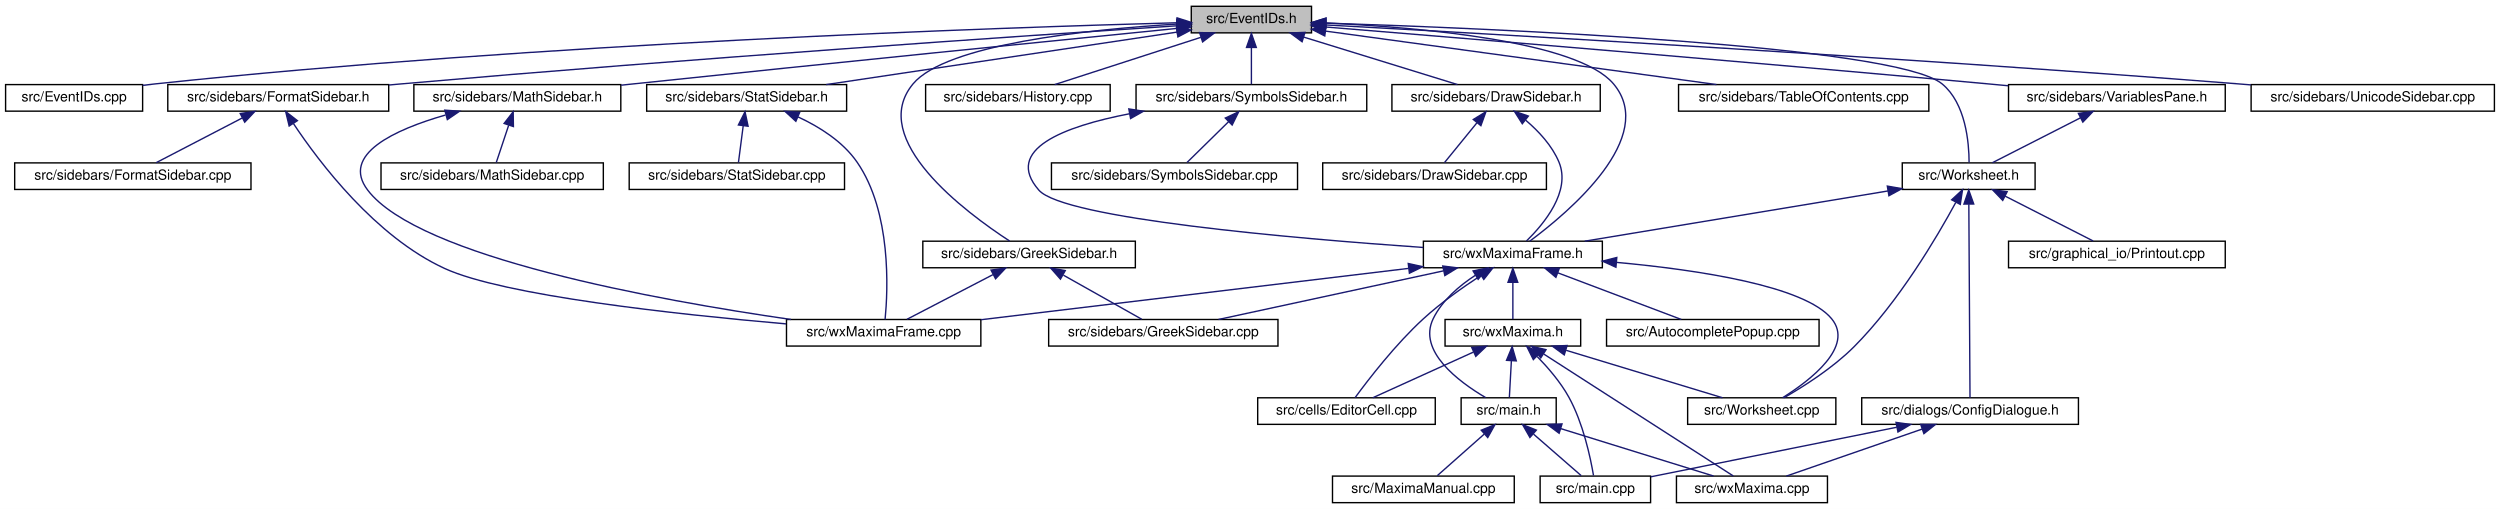
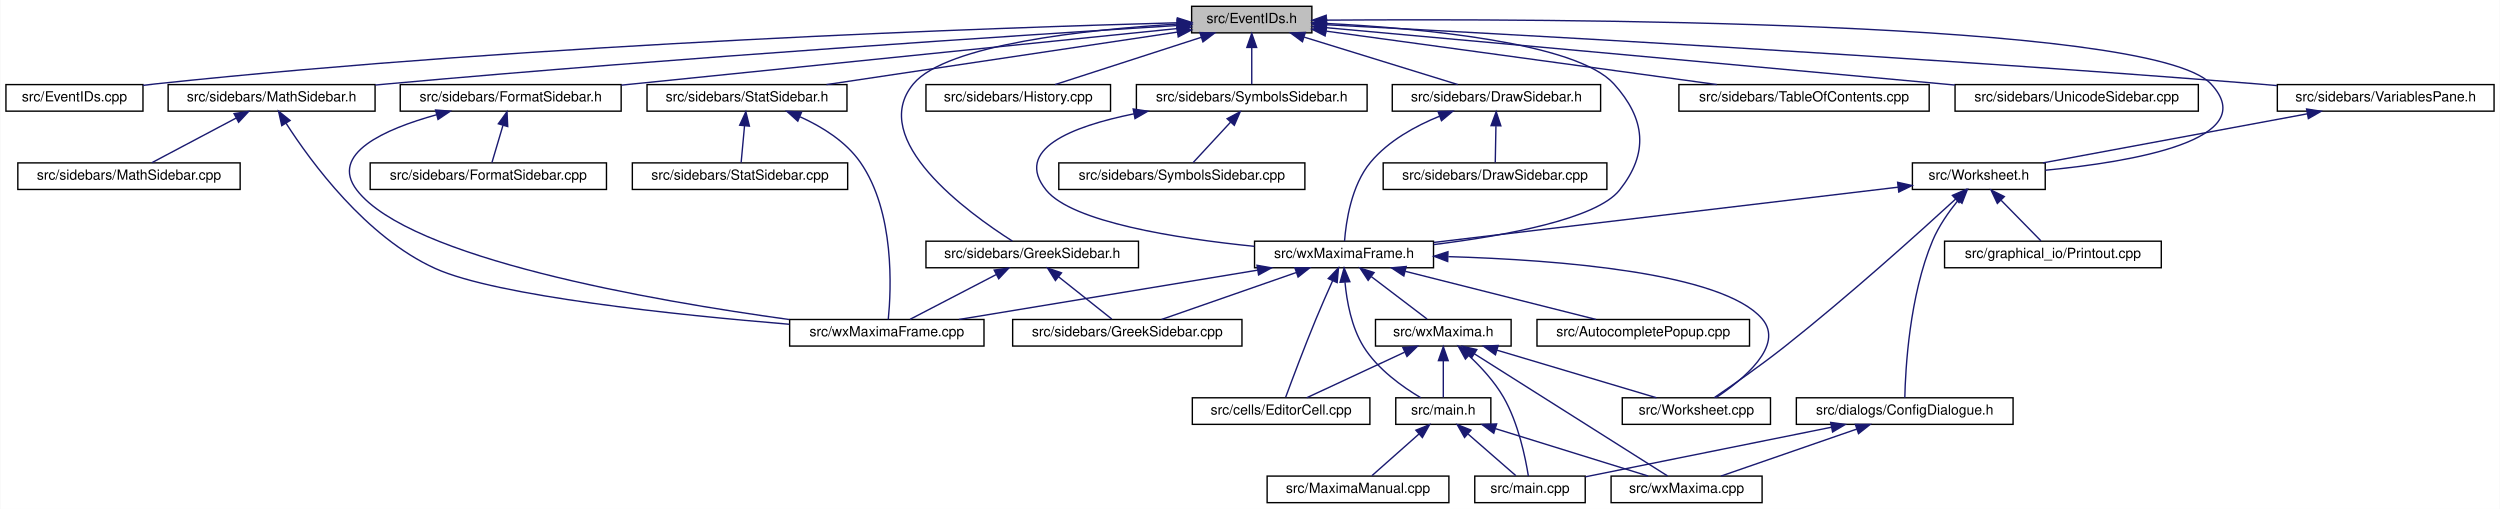
- <svg xmlns="http://www.w3.org/2000/svg" xmlns:xlink="http://www.w3.org/1999/xlink" width="1788pt" height="364pt" viewBox="0.00 0.00 1788.00 364.00">
+ <svg xmlns="http://www.w3.org/2000/svg" xmlns:xlink="http://www.w3.org/1999/xlink" width="1788pt" height="364pt" viewBox="0.00 0.00 1787.50 364.00">
  <g id="graph0" class="graph" transform="scale(1 1) rotate(0) translate(4 360)">
-     <polygon fill="white" stroke="transparent" points="-4,4 -4,-360 1784,-360 1784,4 -4,4" />
+     <polygon fill="white" stroke="transparent" points="-4,4 -4,-360 1783.5,-360 1783.5,4 -4,4" />
    <g id="node1" class="node">
      <g id="a_node1">
        <a xlink:title="This file declares the class EventIDs that contains unique IDs for many events wxMaxima needs.">
          <polygon fill="#bfbfbf" stroke="black" points="848,-336.5 848,-355.5 934,-355.5 934,-336.5 848,-336.5" />
          <text text-anchor="middle" x="891" y="-343.5" font-family="Helvetica,sans-Serif" font-size="10.00">src/EventIDs.h</text>
        </a>
      </g>
    </g>
    <g id="node2" class="node">
      <g id="a_node2">
        <a xlink:href="EventIDs_8cpp.html" target="_top" xlink:title="This file defines the class EventIDs that contains unique IDs for many events wxMaxima needs.">
          <polygon fill="white" stroke="black" points="0,-280.5 0,-299.5 98,-299.5 98,-280.5 0,-280.5" />
          <text text-anchor="middle" x="49" y="-287.5" font-family="Helvetica,sans-Serif" font-size="10.00">src/EventIDs.cpp</text>
        </a>
      </g>
    </g>
    <g id="edge1" class="edge">
      <path fill="none" stroke="midnightblue" d="M837.75,-343.72C710.9,-340.28 380.96,-329.05 107,-300 104.06,-299.69 101.04,-299.33 98,-298.94" />
      <polygon fill="midnightblue" stroke="midnightblue" points="837.87,-347.22 847.96,-343.99 838.06,-340.22 837.87,-347.22" />
    </g>
    <g id="node3" class="node">
      <g id="a_node3">
-         <a xlink:href="FormatSidebar_8h.html" target="_top" xlink:title="This file declares the class StatSidebar, that provides some statistics buttons.">
-           <polygon fill="white" stroke="black" points="116,-280.5 116,-299.5 274,-299.5 274,-280.5 116,-280.5" />
-           <text text-anchor="middle" x="195" y="-287.5" font-family="Helvetica,sans-Serif" font-size="10.00">src/sidebars/FormatSidebar.h</text>
-         </a>
-       </g>
-     </g>
-     <g id="edge2" class="edge">
-       <path fill="none" stroke="midnightblue" d="M837.74,-341.56C731.94,-334.62 487.84,-318.05 283,-300 280.09,-299.74 277.13,-299.48 274.14,-299.2" />
-       <polygon fill="midnightblue" stroke="midnightblue" points="837.63,-345.06 847.84,-342.22 838.09,-338.08 837.63,-345.06" />
-     </g>
-     <g id="node6" class="node">
-       <g id="a_node6">
        <a xlink:href="DrawSidebar_8h.html" target="_top" xlink:title="This file declares the class StatSidebar, that provides some statistics buttons.">
          <polygon fill="white" stroke="black" points="991.5,-280.5 991.5,-299.5 1140.5,-299.5 1140.5,-280.5 991.5,-280.5" />
          <text text-anchor="middle" x="1066" y="-287.5" font-family="Helvetica,sans-Serif" font-size="10.00">src/sidebars/DrawSidebar.h</text>
        </a>
      </g>
    </g>
-     <g id="edge5" class="edge">
+     <g id="edge2" class="edge">
      <path fill="none" stroke="midnightblue" d="M928.47,-333.44C961.47,-323.26 1008.76,-308.66 1038.4,-299.52" />
      <polygon fill="midnightblue" stroke="midnightblue" points="927.25,-330.15 918.73,-336.44 929.32,-336.84 927.25,-330.15" />
    </g>
-     <g id="node8" class="node">
-       <g id="a_node8">
+     <g id="node5" class="node">
+       <g id="a_node5">
        <a xlink:href="wxMaximaFrame_8h.html" target="_top" xlink:title="This file declares the class wxMaximaFrame.">
-           <polygon fill="white" stroke="black" points="1014,-168.5 1014,-187.5 1142,-187.5 1142,-168.5 1014,-168.5" />
-           <text text-anchor="middle" x="1078" y="-175.5" font-family="Helvetica,sans-Serif" font-size="10.00">src/wxMaximaFrame.h</text>
+           <polygon fill="white" stroke="black" points="893,-168.5 893,-187.5 1021,-187.5 1021,-168.5 893,-168.5" />
+           <text text-anchor="middle" x="957" y="-175.5" font-family="Helvetica,sans-Serif" font-size="10.00">src/wxMaximaFrame.h</text>
        </a>
      </g>
    </g>
    <g id="edge47" class="edge">
-       <path fill="none" stroke="midnightblue" d="M944.36,-343.53C1012.38,-340.4 1124.26,-330.6 1150,-300 1181.94,-262.03 1117.95,-208.19 1090.09,-187.53" />
-       <polygon fill="midnightblue" stroke="midnightblue" points="944.09,-340.04 934.25,-343.96 944.39,-347.03 944.09,-340.04" />
+       <path fill="none" stroke="midnightblue" d="M944.32,-343.23C1012,-339.78 1123.22,-329.63 1150,-300 1172.68,-274.91 1175.09,-250.45 1154,-224 1137.51,-203.32 1072.13,-191.39 1021.16,-185.08" />
+       <polygon fill="midnightblue" stroke="midnightblue" points="944.08,-339.74 934.26,-343.71 944.41,-346.73 944.08,-339.74" />
+     </g>
+     <g id="node16" class="node">
+       <g id="a_node16">
+         <a xlink:href="FormatSidebar_8h.html" target="_top" xlink:title="This file declares the class StatSidebar, that provides some statistics buttons.">
+           <polygon fill="white" stroke="black" points="282,-280.5 282,-299.5 440,-299.5 440,-280.5 282,-280.5" />
+           <text text-anchor="middle" x="361" y="-287.5" font-family="Helvetica,sans-Serif" font-size="10.00">src/sidebars/FormatSidebar.h</text>
+         </a>
+       </g>
+     </g>
+     <g id="edge20" class="edge">
+       <path fill="none" stroke="midnightblue" d="M837.76,-339.59C754.72,-331.14 589.33,-314.32 449,-300 446.1,-299.7 443.14,-299.4 440.15,-299.1" />
+       <polygon fill="midnightblue" stroke="midnightblue" points="837.41,-343.07 847.71,-340.6 838.12,-336.11 837.41,-343.07" />
    </g>
    <g id="node18" class="node">
      <g id="a_node18">
        <a xlink:href="GreekSidebar_8h.html" target="_top" xlink:title="This file declares the class wxMaximaFrame.">
-           <polygon fill="white" stroke="black" points="656,-168.5 656,-187.5 808,-187.5 808,-168.5 656,-168.5" />
-           <text text-anchor="middle" x="732" y="-175.5" font-family="Helvetica,sans-Serif" font-size="10.00">src/sidebars/GreekSidebar.h</text>
+           <polygon fill="white" stroke="black" points="658,-168.5 658,-187.5 810,-187.5 810,-168.5 658,-168.5" />
+           <text text-anchor="middle" x="734" y="-175.5" font-family="Helvetica,sans-Serif" font-size="10.00">src/sidebars/GreekSidebar.h</text>
        </a>
      </g>
    </g>
    <g id="edge23" class="edge">
-       <path fill="none" stroke="midnightblue" d="M837.44,-342.77C773.58,-338.85 672.48,-328.25 649,-300 616.11,-260.43 686.8,-207.97 718.09,-187.6" />
+       <path fill="none" stroke="midnightblue" d="M837.44,-342.77C773.58,-338.85 672.48,-328.25 649,-300 615.85,-260.12 687.94,-207.84 719.82,-187.56" />
      <polygon fill="midnightblue" stroke="midnightblue" points="837.56,-346.28 847.74,-343.36 837.96,-339.29 837.56,-346.28" />
    </g>
    <g id="node19" class="node">
      <g id="a_node19">
        <a xlink:href="History_8cpp.html" target="_top" xlink:title="This file defines the class History.">
          <polygon fill="white" stroke="black" points="658,-280.5 658,-299.5 790,-299.5 790,-280.5 658,-280.5" />
          <text text-anchor="middle" x="724" y="-287.5" font-family="Helvetica,sans-Serif" font-size="10.00">src/sidebars/History.cpp</text>
        </a>
      </g>
    </g>
    <g id="edge26" class="edge">
      <path fill="none" stroke="midnightblue" d="M854.83,-333.3C823.36,-323.13 778.51,-308.62 750.34,-299.52" />
      <polygon fill="midnightblue" stroke="midnightblue" points="853.95,-336.7 864.54,-336.44 856.1,-330.04 853.95,-336.7" />
    </g>
    <g id="node20" class="node">
      <g id="a_node20">
        <a xlink:href="MathSidebar_8h.html" target="_top" xlink:title="This file declares the class wxMaximaFrame.">
-           <polygon fill="white" stroke="black" points="292,-280.5 292,-299.5 440,-299.5 440,-280.5 292,-280.5" />
-           <text text-anchor="middle" x="366" y="-287.5" font-family="Helvetica,sans-Serif" font-size="10.00">src/sidebars/MathSidebar.h</text>
+           <polygon fill="white" stroke="black" points="116,-280.5 116,-299.5 264,-299.5 264,-280.5 116,-280.5" />
+           <text text-anchor="middle" x="190" y="-287.5" font-family="Helvetica,sans-Serif" font-size="10.00">src/sidebars/MathSidebar.h</text>
        </a>
      </g>
    </g>
    <g id="edge27" class="edge">
-       <path fill="none" stroke="midnightblue" d="M837.75,-339.69C754.69,-331.39 589.28,-314.75 449,-300 446.12,-299.7 443.18,-299.39 440.21,-299.07" />
-       <polygon fill="midnightblue" stroke="midnightblue" points="837.4,-343.17 847.7,-340.69 838.1,-336.21 837.4,-343.17" />
+       <path fill="none" stroke="midnightblue" d="M837.65,-341.75C730.53,-335.09 481.66,-318.9 273,-300 270.11,-299.74 267.17,-299.46 264.2,-299.18" />
+       <polygon fill="midnightblue" stroke="midnightblue" points="837.68,-345.26 847.88,-342.39 838.11,-338.27 837.68,-345.26" />
    </g>
    <g id="node22" class="node">
      <g id="a_node22">
        <a xlink:href="StatSidebar_8h.html" target="_top" xlink:title="This file declares the class StatSidebar, that provides some statistics buttons.">
          <polygon fill="white" stroke="black" points="458.5,-280.5 458.5,-299.5 601.5,-299.5 601.5,-280.5 458.5,-280.5" />
          <text text-anchor="middle" x="530" y="-287.5" font-family="Helvetica,sans-Serif" font-size="10.00">src/sidebars/StatSidebar.h</text>
        </a>
      </g>
    </g>
    <g id="edge30" class="edge">
      <path fill="none" stroke="midnightblue" d="M837.87,-337.05C770.75,-327.01 655.73,-309.81 586.89,-299.51" />
      <polygon fill="midnightblue" stroke="midnightblue" points="837.41,-340.52 847.81,-338.54 838.44,-333.6 837.41,-340.52" />
    </g>
    <g id="node24" class="node">
      <g id="a_node24">
        <a xlink:href="SymbolsSidebar_8h.html" target="_top" xlink:title="This file declares the class wxMaximaFrame.">
          <polygon fill="white" stroke="black" points="808.5,-280.5 808.5,-299.5 973.5,-299.5 973.5,-280.5 808.5,-280.5" />
          <text text-anchor="middle" x="891" y="-287.5" font-family="Helvetica,sans-Serif" font-size="10.00">src/sidebars/SymbolsSidebar.h</text>
        </a>
      </g>
    </g>
    <g id="edge33" class="edge">
      <path fill="none" stroke="midnightblue" d="M891,-325.8C891,-316.91 891,-306.78 891,-299.75" />
      <polygon fill="midnightblue" stroke="midnightblue" points="887.5,-326.08 891,-336.08 894.5,-326.08 887.5,-326.08" />
    </g>
    <g id="node26" class="node">
      <g id="a_node26">
        <a xlink:href="TableOfContents_8cpp.html" target="_top" xlink:title="This file defines the class Structure.">
          <polygon fill="white" stroke="black" points="1196.5,-280.5 1196.5,-299.5 1375.5,-299.5 1375.5,-280.5 1196.5,-280.5" />
          <text text-anchor="middle" x="1286" y="-287.5" font-family="Helvetica,sans-Serif" font-size="10.00">src/sidebars/TableOfContents.cpp</text>
        </a>
      </g>
    </g>
    <g id="edge36" class="edge">
      <path fill="none" stroke="midnightblue" d="M944.31,-337.71C1016.89,-327.79 1146.58,-310.06 1223.61,-299.53" />
      <polygon fill="midnightblue" stroke="midnightblue" points="943.46,-334.3 934.02,-339.12 944.41,-341.23 943.46,-334.3" />
    </g>
    <g id="node27" class="node">
      <g id="a_node27">
-         <a xlink:href="VariablesPane_8h.html" target="_top" xlink:title="The file that contains the &quot;variables&quot; sidepane.">
-           <polygon fill="white" stroke="black" points="1432.5,-280.5 1432.5,-299.5 1587.5,-299.5 1587.5,-280.5 1432.5,-280.5" />
-           <text text-anchor="middle" x="1510" y="-287.5" font-family="Helvetica,sans-Serif" font-size="10.00">src/sidebars/VariablesPane.h</text>
+         <a xlink:href="UnicodeSidebar_8cpp.html" target="_top" xlink:title="This file defines the class UnicodeSidebar.">
+           <polygon fill="white" stroke="black" points="1394,-280.5 1394,-299.5 1568,-299.5 1568,-280.5 1394,-280.5" />
+           <text text-anchor="middle" x="1481" y="-287.5" font-family="Helvetica,sans-Serif" font-size="10.00">src/sidebars/UnicodeSidebar.cpp</text>
        </a>
      </g>
    </g>
    <g id="edge37" class="edge">
-       <path fill="none" stroke="midnightblue" d="M944.28,-340.67C1039.42,-332.89 1244.81,-315.87 1418,-300 1422.63,-299.58 1427.4,-299.13 1432.21,-298.68" />
-       <polygon fill="midnightblue" stroke="midnightblue" points="943.73,-337.2 934.05,-341.5 944.3,-344.18 943.73,-337.2" />
+       <path fill="none" stroke="midnightblue" d="M944.31,-340.19C1034.88,-332.01 1224.61,-314.82 1385,-300 1387.92,-299.73 1390.88,-299.46 1393.88,-299.18" />
+       <polygon fill="midnightblue" stroke="midnightblue" points="943.93,-336.71 934.29,-341.1 944.56,-343.68 943.93,-336.71" />
    </g>
    <g id="node28" class="node">
      <g id="a_node28">
+         <a xlink:href="VariablesPane_8h.html" target="_top" xlink:title="The file that contains the &quot;variables&quot; sidepane.">
+           <polygon fill="white" stroke="black" points="1624.5,-280.5 1624.5,-299.5 1779.5,-299.5 1779.5,-280.5 1624.5,-280.5" />
+           <text text-anchor="middle" x="1702" y="-287.5" font-family="Helvetica,sans-Serif" font-size="10.00">src/sidebars/VariablesPane.h</text>
+         </a>
+       </g>
+     </g>
+     <g id="edge38" class="edge">
+       <path fill="none" stroke="midnightblue" d="M944.74,-342.28C1064.35,-336.09 1361.61,-319.92 1610,-300 1614.64,-299.63 1619.41,-299.22 1624.22,-298.8" />
+       <polygon fill="midnightblue" stroke="midnightblue" points="944.2,-338.8 934.4,-342.81 944.56,-345.79 944.2,-338.8" />
+     </g>
+     <g id="node29" class="node">
+       <g id="a_node29">
        <a xlink:href="Worksheet_8h.html" target="_top" xlink:title="This file defines the class Worksheet.">
-           <polygon fill="white" stroke="black" points="1356.5,-224.5 1356.5,-243.5 1451.5,-243.5 1451.5,-224.5 1356.5,-224.5" />
-           <text text-anchor="middle" x="1404" y="-231.5" font-family="Helvetica,sans-Serif" font-size="10.00">src/Worksheet.h</text>
+           <polygon fill="white" stroke="black" points="1363.5,-224.5 1363.5,-243.5 1458.5,-243.5 1458.5,-224.5 1363.5,-224.5" />
+           <text text-anchor="middle" x="1411" y="-231.5" font-family="Helvetica,sans-Serif" font-size="10.00">src/Worksheet.h</text>
        </a>
      </g>
    </g>
    <g id="edge46" class="edge">
-       <path fill="none" stroke="midnightblue" d="M944.3,-343.49C1065.02,-339.6 1351.52,-327.55 1385,-300 1401.88,-286.1 1404.26,-258.09 1404.3,-243.8" />
-       <polygon fill="midnightblue" stroke="midnightblue" points="944.06,-340 934.17,-343.81 944.28,-346.99 944.06,-340" />
-     </g>
-     <g id="node31" class="node">
-       <g id="a_node31">
-         <a xlink:href="UnicodeSidebar_8cpp.html" target="_top" xlink:title="This file defines the class UnicodeSidebar.">
-           <polygon fill="white" stroke="black" points="1606,-280.5 1606,-299.5 1780,-299.5 1780,-280.5 1606,-280.5" />
-           <text text-anchor="middle" x="1693" y="-287.5" font-family="Helvetica,sans-Serif" font-size="10.00">src/sidebars/UnicodeSidebar.cpp</text>
-         </a>
-       </g>
-     </g>
-     <g id="edge45" class="edge">
-       <path fill="none" stroke="midnightblue" d="M944.19,-342.15C1061.9,-335.73 1353.35,-319.18 1597,-300 1599.92,-299.77 1602.89,-299.53 1605.89,-299.28" />
-       <polygon fill="midnightblue" stroke="midnightblue" points="943.81,-338.67 934.01,-342.71 944.19,-345.66 943.81,-338.67" />
+       <path fill="none" stroke="midnightblue" d="M944.42,-345.59C1098.27,-346.72 1534.08,-345.83 1577,-300 1614.61,-259.85 1519.96,-244.12 1458.59,-238.25" />
+       <polygon fill="midnightblue" stroke="midnightblue" points="944.3,-342.09 934.27,-345.51 944.25,-349.09 944.3,-342.09" />
    </g>
    <g id="node4" class="node">
      <g id="a_node4">
-         <a xlink:href="FormatSidebar_8cpp.html" target="_top" xlink:title="This file defines the class FormatSidebar.">
-           <polygon fill="white" stroke="black" points="6.5,-224.5 6.5,-243.5 175.5,-243.5 175.5,-224.5 6.5,-224.5" />
-           <text text-anchor="middle" x="91" y="-231.5" font-family="Helvetica,sans-Serif" font-size="10.00">src/sidebars/FormatSidebar.cpp</text>
+         <a xlink:href="DrawSidebar_8cpp.html" target="_top" xlink:title="This file defines the class StatSidebar.">
+           <polygon fill="white" stroke="black" points="985,-224.5 985,-243.5 1145,-243.5 1145,-224.5 985,-224.5" />
+           <text text-anchor="middle" x="1065" y="-231.5" font-family="Helvetica,sans-Serif" font-size="10.00">src/sidebars/DrawSidebar.cpp</text>
        </a>
      </g>
    </g>
    <g id="edge3" class="edge">
-       <path fill="none" stroke="midnightblue" d="M169.17,-275.59C149.94,-265.61 124.26,-252.27 107.67,-243.65" />
-       <polygon fill="midnightblue" stroke="midnightblue" points="167.8,-278.82 178.29,-280.32 171.03,-272.61 167.8,-278.82" />
-     </g>
-     <g id="node5" class="node">
-       <g id="a_node5">
-         <a xlink:href="wxMaximaFrame_8cpp.html" target="_top" xlink:title="This file defines the class wxMaximaFrame.">
-           <polygon fill="white" stroke="black" points="558.5,-112.5 558.5,-131.5 697.5,-131.5 697.5,-112.5 558.5,-112.5" />
-           <text text-anchor="middle" x="628" y="-119.5" font-family="Helvetica,sans-Serif" font-size="10.00">src/wxMaximaFrame.cpp</text>
-         </a>
-       </g>
+       <path fill="none" stroke="midnightblue" d="M1065.64,-269.8C1065.48,-260.91 1065.29,-250.78 1065.16,-243.75" />
+       <polygon fill="midnightblue" stroke="midnightblue" points="1062.15,-270.15 1065.83,-280.08 1069.15,-270.02 1062.15,-270.15" />
    </g>
    <g id="edge4" class="edge">
-       <path fill="none" stroke="midnightblue" d="M205.9,-271.57C224.31,-243.91 264.42,-190.77 314,-168 356.22,-148.6 479.22,-135.23 558.15,-128.36" />
-       <polygon fill="midnightblue" stroke="midnightblue" points="202.81,-269.9 200.32,-280.2 208.69,-273.7 202.81,-269.9" />
+       <path fill="none" stroke="midnightblue" d="M1025.39,-276.92C1007.98,-269.86 988.75,-259.27 976,-244 962.13,-227.4 958.38,-201.08 957.37,-187.59" />
+       <polygon fill="midnightblue" stroke="midnightblue" points="1024.23,-280.22 1034.82,-280.48 1026.7,-273.67 1024.23,-280.22" />
+     </g>
+     <g id="node6" class="node">
+       <g id="a_node6">
+         <a xlink:href="AutocompletePopup_8cpp.html" target="_top" xlink:title="This file defines the class AutocompletePopup.">
+           <polygon fill="white" stroke="black" points="1095,-112.5 1095,-131.5 1247,-131.5 1247,-112.5 1095,-112.5" />
+           <text text-anchor="middle" x="1171" y="-119.5" font-family="Helvetica,sans-Serif" font-size="10.00">src/AutocompletePopup.cpp</text>
+         </a>
+       </g>
+     </g>
+     <g id="edge5" class="edge">
+       <path fill="none" stroke="midnightblue" d="M1000.76,-165.96C1041.17,-155.76 1100.37,-140.82 1137.25,-131.52" />
+       <polygon fill="midnightblue" stroke="midnightblue" points="999.75,-162.6 990.91,-168.44 1001.46,-169.39 999.75,-162.6" />
    </g>
    <g id="node7" class="node">
      <g id="a_node7">
-         <a xlink:href="DrawSidebar_8cpp.html" target="_top" xlink:title="This file defines the class StatSidebar.">
-           <polygon fill="white" stroke="black" points="942,-224.5 942,-243.5 1102,-243.5 1102,-224.5 942,-224.5" />
-           <text text-anchor="middle" x="1022" y="-231.5" font-family="Helvetica,sans-Serif" font-size="10.00">src/sidebars/DrawSidebar.cpp</text>
+         <a xlink:href="EditorCell_8cpp.html" target="_top" xlink:title="This file defines the class EditorCell.">
+           <polygon fill="white" stroke="black" points="848.5,-56.5 848.5,-75.5 975.5,-75.5 975.5,-56.5 848.5,-56.5" />
+           <text text-anchor="middle" x="912" y="-63.5" font-family="Helvetica,sans-Serif" font-size="10.00">src/cells/EditorCell.cpp</text>
        </a>
      </g>
    </g>
    <g id="edge6" class="edge">
-       <path fill="none" stroke="midnightblue" d="M1052.27,-272.14C1044.6,-262.74 1035.37,-251.4 1029.13,-243.75" />
-       <polygon fill="midnightblue" stroke="midnightblue" points="1049.7,-274.54 1058.73,-280.08 1055.13,-270.12 1049.7,-274.54" />
+       <path fill="none" stroke="midnightblue" d="M948.8,-159.11C945.1,-150.9 940.73,-141 937,-132 928.76,-112.12 919.89,-88.46 915.25,-75.89" />
+       <polygon fill="midnightblue" stroke="midnightblue" points="945.71,-160.77 953.03,-168.43 952.08,-157.88 945.71,-160.77" />
+     </g>
+     <g id="node8" class="node">
+       <g id="a_node8">
+         <a xlink:href="main_8h.html" target="_top" xlink:title="This file declares the class wxMaxima that contains most of the program's logic.">
+           <polygon fill="white" stroke="black" points="994,-56.5 994,-75.5 1062,-75.5 1062,-56.5 994,-56.5" />
+           <text text-anchor="middle" x="1028" y="-63.5" font-family="Helvetica,sans-Serif" font-size="10.00">src/main.h</text>
+         </a>
+       </g>
    </g>
    <g id="edge7" class="edge">
-       <path fill="none" stroke="midnightblue" d="M1087.17,-274.04C1096.33,-266.26 1106.08,-255.88 1111,-244 1119.62,-223.19 1100.3,-199.89 1087.72,-187.63" />
-       <polygon fill="midnightblue" stroke="midnightblue" points="1084.75,-271.49 1079.06,-280.44 1089.08,-276.99 1084.75,-271.49" />
-     </g>
-     <g id="edge22" class="edge">
-       <path fill="none" stroke="midnightblue" d="M1003.42,-168.05C918.37,-157.84 780.42,-141.29 697.53,-131.34" />
-       <polygon fill="midnightblue" stroke="midnightblue" points="1003.18,-171.55 1013.53,-169.26 1004.01,-164.6 1003.18,-171.55" />
+       <path fill="none" stroke="midnightblue" d="M957.69,-158.14C958.96,-144.44 962.32,-125.93 971,-112 981,-95.95 998.85,-83.26 1011.92,-75.5" />
+       <polygon fill="midnightblue" stroke="midnightblue" points="954.19,-158.11 957.05,-168.32 961.17,-158.56 954.19,-158.11" />
+     </g>
+     <g id="node12" class="node">
+       <g id="a_node12">
+         <a xlink:href="GreekSidebar_8cpp.html" target="_top" xlink:title="This file defines the class GreekSidebar.">
+           <polygon fill="white" stroke="black" points="720,-112.5 720,-131.5 884,-131.5 884,-112.5 720,-112.5" />
+           <text text-anchor="middle" x="802" y="-119.5" font-family="Helvetica,sans-Serif" font-size="10.00">src/sidebars/GreekSidebar.cpp</text>
+         </a>
+       </g>
+     </g>
+     <g id="edge11" class="edge">
+       <path fill="none" stroke="midnightblue" d="M922.67,-165.04C893.5,-154.88 852.36,-140.55 826.45,-131.52" />
+       <polygon fill="midnightblue" stroke="midnightblue" points="921.84,-168.46 932.44,-168.44 924.15,-161.85 921.84,-168.46" />
+     </g>
+     <g id="node13" class="node">
+       <g id="a_node13">
+         <a xlink:href="wxMaxima_8h.html" target="_top" xlink:title="This file declares the class wxMaxima that contains most of the program's logic.">
+           <polygon fill="white" stroke="black" points="979.5,-112.5 979.5,-131.5 1076.5,-131.5 1076.5,-112.5 979.5,-112.5" />
+           <text text-anchor="middle" x="1028" y="-119.5" font-family="Helvetica,sans-Serif" font-size="10.00">src/wxMaxima.h</text>
+         </a>
+       </g>
+     </g>
+     <g id="edge12" class="edge">
+       <path fill="none" stroke="midnightblue" d="M976.59,-162.1C989.37,-152.38 1005.61,-140.03 1016.39,-131.83" />
+       <polygon fill="midnightblue" stroke="midnightblue" points="974.25,-159.48 968.41,-168.32 978.49,-165.06 974.25,-159.48" />
+     </g>
+     <g id="node14" class="node">
+       <g id="a_node14">
+         <a xlink:href="Worksheet_8cpp.html" target="_top" xlink:title="This file defines the class Worksheet.">
+           <polygon fill="white" stroke="black" points="1156,-56.5 1156,-75.5 1262,-75.5 1262,-56.5 1156,-56.5" />
+           <text text-anchor="middle" x="1209" y="-63.5" font-family="Helvetica,sans-Serif" font-size="10.00">src/Worksheet.cpp</text>
+         </a>
+       </g>
+     </g>
+     <g id="edge18" class="edge">
+       <path fill="none" stroke="midnightblue" d="M1031.62,-176.46C1110.57,-174.12 1227.61,-164.98 1256,-132 1272.44,-112.9 1242.14,-88.31 1222.97,-75.55" />
+       <polygon fill="midnightblue" stroke="midnightblue" points="1031.13,-172.97 1021.23,-176.74 1031.32,-179.97 1031.13,-172.97" />
+     </g>
+     <g id="node15" class="node">
+       <g id="a_node15">
+         <a xlink:href="wxMaximaFrame_8cpp.html" target="_top" xlink:title="This file defines the class wxMaximaFrame.">
+           <polygon fill="white" stroke="black" points="560.5,-112.5 560.5,-131.5 699.5,-131.5 699.5,-112.5 560.5,-112.5" />
+           <text text-anchor="middle" x="630" y="-119.5" font-family="Helvetica,sans-Serif" font-size="10.00">src/wxMaximaFrame.cpp</text>
+         </a>
+       </g>
+     </g>
+     <g id="edge19" class="edge">
+       <path fill="none" stroke="midnightblue" d="M895.18,-166.79C833.39,-156.59 739.47,-141.08 681.57,-131.52" />
+       <polygon fill="midnightblue" stroke="midnightblue" points="894.75,-170.27 905.19,-168.44 895.89,-163.36 894.75,-170.27" />
    </g>
    <g id="node9" class="node">
      <g id="a_node9">
-         <a xlink:href="AutocompletePopup_8cpp.html" target="_top" xlink:title="This file defines the class AutocompletePopup.">
-           <polygon fill="white" stroke="black" points="1145,-112.5 1145,-131.5 1297,-131.5 1297,-112.5 1145,-112.5" />
-           <text text-anchor="middle" x="1221" y="-119.5" font-family="Helvetica,sans-Serif" font-size="10.00">src/AutocompletePopup.cpp</text>
+         <a xlink:href="main_8cpp.html" target="_top" xlink:title="The file that defines the starting point of the program.">
+           <polygon fill="white" stroke="black" points="1050.5,-0.5 1050.5,-19.5 1129.5,-19.5 1129.5,-0.5 1050.5,-0.5" />
+           <text text-anchor="middle" x="1090" y="-7.5" font-family="Helvetica,sans-Serif" font-size="10.00">src/main.cpp</text>
        </a>
      </g>
    </g>
    <g id="edge8" class="edge">
-       <path fill="none" stroke="midnightblue" d="M1110.03,-164.91C1136.91,-154.75 1174.64,-140.51 1198.45,-131.52" />
-       <polygon fill="midnightblue" stroke="midnightblue" points="1108.78,-161.64 1100.66,-168.44 1111.25,-168.19 1108.78,-161.64" />
+       <path fill="none" stroke="midnightblue" d="M1045.75,-49.54C1056.81,-39.91 1070.63,-27.87 1079.86,-19.83" />
+       <polygon fill="midnightblue" stroke="midnightblue" points="1043.2,-47.12 1037.96,-56.32 1047.8,-52.4 1043.2,-47.12" />
    </g>
    <g id="node10" class="node">
      <g id="a_node10">
-         <a xlink:href="EditorCell_8cpp.html" target="_top" xlink:title="This file defines the class EditorCell.">
-           <polygon fill="white" stroke="black" points="895.5,-56.5 895.5,-75.5 1022.5,-75.5 1022.5,-56.5 895.5,-56.5" />
-           <text text-anchor="middle" x="959" y="-63.5" font-family="Helvetica,sans-Serif" font-size="10.00">src/cells/EditorCell.cpp</text>
+         <a xlink:href="MaximaManual_8cpp.html" target="_top" xlink:title="This file defines the class MaximaManual.">
+           <polygon fill="white" stroke="black" points="902,-0.5 902,-19.5 1032,-19.5 1032,-0.5 902,-0.5" />
+           <text text-anchor="middle" x="967" y="-7.5" font-family="Helvetica,sans-Serif" font-size="10.00">src/MaximaManual.cpp</text>
        </a>
      </g>
    </g>
    <g id="edge9" class="edge">
-       <path fill="none" stroke="midnightblue" d="M1055.12,-162.97C1042.42,-154.69 1026.66,-143.58 1014,-132 994.14,-113.85 974.72,-88.65 965.15,-75.6" />
-       <polygon fill="midnightblue" stroke="midnightblue" points="1053.44,-166.05 1063.75,-168.47 1057.2,-160.15 1053.44,-166.05" />
+       <path fill="none" stroke="midnightblue" d="M1010.53,-49.54C999.66,-39.91 986.06,-27.87 976.98,-19.83" />
+       <polygon fill="midnightblue" stroke="midnightblue" points="1008.39,-52.32 1018.2,-56.32 1013.03,-47.07 1008.39,-52.32" />
    </g>
    <g id="node11" class="node">
      <g id="a_node11">
-         <a xlink:href="main_8h.html" target="_top" xlink:title="This file declares the class wxMaxima that contains most of the program's logic.">
-           <polygon fill="white" stroke="black" points="1041,-56.5 1041,-75.5 1109,-75.5 1109,-56.5 1041,-56.5" />
-           <text text-anchor="middle" x="1075" y="-63.5" font-family="Helvetica,sans-Serif" font-size="10.00">src/main.h</text>
+         <a xlink:href="wxMaxima_8cpp.html" target="_top" xlink:title="This file defines the contents of the class wxMaxima that contains most of the program's logic.">
+           <polygon fill="white" stroke="black" points="1148,-0.5 1148,-19.5 1256,-19.5 1256,-0.5 1148,-0.5" />
+           <text text-anchor="middle" x="1202" y="-7.5" font-family="Helvetica,sans-Serif" font-size="10.00">src/wxMaxima.cpp</text>
        </a>
      </g>
    </g>
    <g id="edge10" class="edge">
-       <path fill="none" stroke="midnightblue" d="M1051.33,-163.22C1039.75,-155.7 1027.4,-145.2 1021,-132 1009.87,-109.03 1038.82,-87.26 1058.5,-75.66" />
-       <polygon fill="midnightblue" stroke="midnightblue" points="1049.55,-166.23 1059.92,-168.39 1053.16,-160.23 1049.55,-166.23" />
-     </g>
-     <g id="node15" class="node">
-       <g id="a_node15">
-         <a xlink:href="GreekSidebar_8cpp.html" target="_top" xlink:title="This file defines the class GreekSidebar.">
-           <polygon fill="white" stroke="black" points="746,-112.5 746,-131.5 910,-131.5 910,-112.5 746,-112.5" />
-           <text text-anchor="middle" x="828" y="-119.5" font-family="Helvetica,sans-Serif" font-size="10.00">src/sidebars/GreekSidebar.cpp</text>
-         </a>
-       </g>
+       <path fill="none" stroke="midnightblue" d="M1065.26,-53.44C1098.07,-43.26 1145.08,-28.66 1174.56,-19.52" />
+       <polygon fill="midnightblue" stroke="midnightblue" points="1064.08,-50.14 1055.57,-56.44 1066.16,-56.82 1064.08,-50.14" />
+     </g>
+     <g id="edge13" class="edge">
+       <path fill="none" stroke="midnightblue" d="M1000.28,-108.1C978.61,-98.01 949.1,-84.27 930.29,-75.52" />
+       <polygon fill="midnightblue" stroke="midnightblue" points="999.08,-111.4 1009.62,-112.44 1002.03,-105.05 999.08,-111.4" />
+     </g>
+     <g id="edge15" class="edge">
+       <path fill="none" stroke="midnightblue" d="M1028,-101.8C1028,-92.91 1028,-82.78 1028,-75.75" />
+       <polygon fill="midnightblue" stroke="midnightblue" points="1024.5,-102.08 1028,-112.08 1031.5,-102.08 1024.5,-102.08" />
    </g>
    <g id="edge14" class="edge">
-       <path fill="none" stroke="midnightblue" d="M1028.38,-166.28C981.13,-156.08 910.96,-140.92 867.43,-131.52" />
-       <polygon fill="midnightblue" stroke="midnightblue" points="1027.87,-169.75 1038.39,-168.44 1029.35,-162.91 1027.87,-169.75" />
-     </g>
-     <g id="node16" class="node">
-       <g id="a_node16">
-         <a xlink:href="wxMaxima_8h.html" target="_top" xlink:title="This file declares the class wxMaxima that contains most of the program's logic.">
-           <polygon fill="white" stroke="black" points="1029.5,-112.5 1029.5,-131.5 1126.5,-131.5 1126.5,-112.5 1029.5,-112.5" />
-           <text text-anchor="middle" x="1078" y="-119.5" font-family="Helvetica,sans-Serif" font-size="10.00">src/wxMaxima.h</text>
-         </a>
-       </g>
-     </g>
-     <g id="edge15" class="edge">
-       <path fill="none" stroke="midnightblue" d="M1078,-157.8C1078,-148.91 1078,-138.78 1078,-131.75" />
-       <polygon fill="midnightblue" stroke="midnightblue" points="1074.5,-158.08 1078,-168.08 1081.5,-158.08 1074.5,-158.08" />
+       <path fill="none" stroke="midnightblue" d="M1046.41,-105.54C1054.96,-97.51 1064.61,-87.06 1071,-76 1081.7,-57.47 1086.79,-32.43 1088.84,-19.51" />
+       <polygon fill="midnightblue" stroke="midnightblue" points="1043.81,-103.17 1038.7,-112.45 1048.48,-108.38 1043.81,-103.17" />
+     </g>
+     <g id="edge17" class="edge">
+       <path fill="none" stroke="midnightblue" d="M1050.13,-107.01C1086.66,-83.92 1158.48,-38.51 1188.41,-19.59" />
+       <polygon fill="midnightblue" stroke="midnightblue" points="1048.24,-104.07 1041.65,-112.37 1051.98,-109.98 1048.24,-104.07" />
+     </g>
+     <g id="edge16" class="edge">
+       <path fill="none" stroke="midnightblue" d="M1066.32,-109.57C1100.46,-99.38 1149.66,-84.7 1180.45,-75.52" />
+       <polygon fill="midnightblue" stroke="midnightblue" points="1065.26,-106.23 1056.68,-112.44 1067.26,-112.94 1065.26,-106.23" />
+     </g>
+     <g id="edge22" class="edge">
+       <path fill="none" stroke="midnightblue" d="M307.95,-277.91C270.78,-267.64 231.02,-250 251,-224 288.45,-175.27 461.5,-145.05 560.32,-131.46" />
+       <polygon fill="midnightblue" stroke="midnightblue" points="307.25,-281.35 317.81,-280.49 309.02,-274.57 307.25,-281.35" />
    </g>
    <g id="node17" class="node">
      <g id="a_node17">
-         <a xlink:href="Worksheet_8cpp.html" target="_top" xlink:title="This file defines the class Worksheet.">
-           <polygon fill="white" stroke="black" points="1203,-56.5 1203,-75.5 1309,-75.5 1309,-56.5 1203,-56.5" />
-           <text text-anchor="middle" x="1256" y="-63.5" font-family="Helvetica,sans-Serif" font-size="10.00">src/Worksheet.cpp</text>
+         <a xlink:href="FormatSidebar_8cpp.html" target="_top" xlink:title="This file defines the class FormatSidebar.">
+           <polygon fill="white" stroke="black" points="260.5,-224.5 260.5,-243.5 429.5,-243.5 429.5,-224.5 260.5,-224.5" />
+           <text text-anchor="middle" x="345" y="-231.5" font-family="Helvetica,sans-Serif" font-size="10.00">src/sidebars/FormatSidebar.cpp</text>
        </a>
      </g>
    </g>
    <g id="edge21" class="edge">
-       <path fill="none" stroke="midnightblue" d="M1152.1,-172.35C1211.03,-166.93 1286.69,-155.5 1306,-132 1322.27,-112.2 1290.94,-88.11 1270.91,-75.55" />
-       <polygon fill="midnightblue" stroke="midnightblue" points="1151.71,-168.87 1142.06,-173.23 1152.33,-175.85 1151.71,-168.87" />
-     </g>
-     <g id="node12" class="node">
-       <g id="a_node12">
-         <a xlink:href="main_8cpp.html" target="_top" xlink:title="The file that defines the starting point of the program.">
-           <polygon fill="white" stroke="black" points="1097.5,-0.5 1097.5,-19.5 1176.5,-19.5 1176.5,-0.5 1097.5,-0.5" />
-           <text text-anchor="middle" x="1137" y="-7.5" font-family="Helvetica,sans-Serif" font-size="10.00">src/main.cpp</text>
-         </a>
-       </g>
-     </g>
-     <g id="edge11" class="edge">
-       <path fill="none" stroke="midnightblue" d="M1092.75,-49.54C1103.81,-39.91 1117.63,-27.87 1126.86,-19.83" />
-       <polygon fill="midnightblue" stroke="midnightblue" points="1090.2,-47.12 1084.96,-56.32 1094.8,-52.4 1090.2,-47.12" />
-     </g>
-     <g id="node13" class="node">
-       <g id="a_node13">
-         <a xlink:href="MaximaManual_8cpp.html" target="_top" xlink:title="This file defines the class MaximaManual.">
-           <polygon fill="white" stroke="black" points="949,-0.5 949,-19.5 1079,-19.5 1079,-0.5 949,-0.5" />
-           <text text-anchor="middle" x="1014" y="-7.5" font-family="Helvetica,sans-Serif" font-size="10.00">src/MaximaManual.cpp</text>
-         </a>
-       </g>
-     </g>
-     <g id="edge12" class="edge">
-       <path fill="none" stroke="midnightblue" d="M1057.53,-49.54C1046.66,-39.91 1033.06,-27.87 1023.98,-19.83" />
-       <polygon fill="midnightblue" stroke="midnightblue" points="1055.39,-52.32 1065.2,-56.32 1060.03,-47.07 1055.39,-52.32" />
-     </g>
-     <g id="node14" class="node">
-       <g id="a_node14">
-         <a xlink:href="wxMaxima_8cpp.html" target="_top" xlink:title="This file defines the contents of the class wxMaxima that contains most of the program's logic.">
-           <polygon fill="white" stroke="black" points="1195,-0.5 1195,-19.5 1303,-19.5 1303,-0.5 1195,-0.5" />
-           <text text-anchor="middle" x="1249" y="-7.5" font-family="Helvetica,sans-Serif" font-size="10.00">src/wxMaxima.cpp</text>
-         </a>
-       </g>
-     </g>
-     <g id="edge13" class="edge">
-       <path fill="none" stroke="midnightblue" d="M1112.26,-53.44C1145.07,-43.26 1192.08,-28.66 1221.56,-19.52" />
-       <polygon fill="midnightblue" stroke="midnightblue" points="1111.08,-50.14 1102.57,-56.44 1113.16,-56.82 1111.08,-50.14" />
-     </g>
-     <g id="edge16" class="edge">
-       <path fill="none" stroke="midnightblue" d="M1049.86,-108.23C1027.6,-98.13 997.14,-84.31 977.77,-75.52" />
-       <polygon fill="midnightblue" stroke="midnightblue" points="1048.59,-111.5 1059.14,-112.44 1051.48,-105.12 1048.59,-111.5" />
-     </g>
-     <g id="edge17" class="edge">
-       <path fill="none" stroke="midnightblue" d="M1076.93,-101.8C1076.44,-92.91 1075.88,-82.78 1075.49,-75.75" />
-       <polygon fill="midnightblue" stroke="midnightblue" points="1073.46,-102.29 1077.5,-112.08 1080.44,-101.9 1073.46,-102.29" />
-     </g>
-     <g id="edge18" class="edge">
-       <path fill="none" stroke="midnightblue" d="M1095.33,-105.07C1103.21,-97.02 1112.08,-86.7 1118,-76 1128.25,-57.48 1133.48,-32.87 1135.68,-19.89" />
-       <polygon fill="midnightblue" stroke="midnightblue" points="1092.64,-102.81 1087.93,-112.3 1097.53,-107.82 1092.64,-102.81" />
-     </g>
-     <g id="edge20" class="edge">
-       <path fill="none" stroke="midnightblue" d="M1100.21,-106.71C1136.24,-83.53 1206.36,-38.43 1235.64,-19.59" />
-       <polygon fill="midnightblue" stroke="midnightblue" points="1097.93,-104.01 1091.42,-112.37 1101.72,-109.9 1097.93,-104.01" />
-     </g>
-     <g id="edge19" class="edge">
-       <path fill="none" stroke="midnightblue" d="M1116.12,-109.44C1149.68,-99.26 1197.77,-84.66 1227.93,-75.52" />
-       <polygon fill="midnightblue" stroke="midnightblue" points="1114.76,-106.19 1106.2,-112.44 1116.79,-112.89 1114.76,-106.19" />
+       <path fill="none" stroke="midnightblue" d="M355.49,-270.4C352.81,-261.36 349.72,-250.94 347.59,-243.75" />
+       <polygon fill="midnightblue" stroke="midnightblue" points="352.16,-271.49 358.36,-280.08 358.87,-269.5 352.16,-271.49" />
+     </g>
+     <g id="edge24" class="edge">
+       <path fill="none" stroke="midnightblue" d="M752.76,-162.1C765,-152.38 780.56,-140.03 790.88,-131.83" />
+       <polygon fill="midnightblue" stroke="midnightblue" points="750.58,-159.36 744.93,-168.32 754.93,-164.85 750.58,-159.36" />
    </g>
    <g id="edge25" class="edge">
-       <path fill="none" stroke="midnightblue" d="M706.17,-163.59C686.94,-153.61 661.26,-140.27 644.67,-131.65" />
-       <polygon fill="midnightblue" stroke="midnightblue" points="704.8,-166.82 715.29,-168.32 708.03,-160.61 704.8,-166.82" />
-     </g>
-     <g id="edge24" class="edge">
-       <path fill="none" stroke="midnightblue" d="M756.57,-163.18C774.24,-153.24 797.51,-140.15 812.61,-131.65" />
-       <polygon fill="midnightblue" stroke="midnightblue" points="754.42,-160.37 747.42,-168.32 757.86,-166.47 754.42,-160.37" />
+       <path fill="none" stroke="midnightblue" d="M708.17,-163.59C688.94,-153.61 663.26,-140.27 646.67,-131.65" />
+       <polygon fill="midnightblue" stroke="midnightblue" points="706.8,-166.82 717.29,-168.32 710.03,-160.61 706.8,-166.82" />
    </g>
    <g id="edge29" class="edge">
-       <path fill="none" stroke="midnightblue" d="M314.58,-277.73C278.34,-267.32 239.48,-249.59 259,-224 295.56,-176.08 465.76,-145.34 561.73,-131.51" />
-       <polygon fill="midnightblue" stroke="midnightblue" points="314.11,-281.23 324.68,-280.47 315.94,-274.47 314.11,-281.23" />
+       <path fill="none" stroke="midnightblue" d="M200.33,-271.86C218.13,-244.16 257.46,-190.41 307,-168 350.91,-148.14 479.27,-134.79 560.34,-128.08" />
+       <polygon fill="midnightblue" stroke="midnightblue" points="197.28,-270.14 194.96,-280.48 203.22,-273.84 197.28,-270.14" />
    </g>
    <g id="node21" class="node">
      <g id="a_node21">
        <a xlink:href="MathSidebar_8cpp.html" target="_top" xlink:title="This file defines the class SymbolsSidebar.">
-           <polygon fill="white" stroke="black" points="268.5,-224.5 268.5,-243.5 427.5,-243.5 427.5,-224.5 268.5,-224.5" />
-           <text text-anchor="middle" x="348" y="-231.5" font-family="Helvetica,sans-Serif" font-size="10.00">src/sidebars/MathSidebar.cpp</text>
+           <polygon fill="white" stroke="black" points="8.5,-224.5 8.5,-243.5 167.5,-243.5 167.5,-224.5 8.5,-224.5" />
+           <text text-anchor="middle" x="88" y="-231.5" font-family="Helvetica,sans-Serif" font-size="10.00">src/sidebars/MathSidebar.cpp</text>
        </a>
      </g>
    </g>
    <g id="edge28" class="edge">
-       <path fill="none" stroke="midnightblue" d="M359.8,-270.4C356.79,-261.36 353.31,-250.94 350.92,-243.75" />
-       <polygon fill="midnightblue" stroke="midnightblue" points="356.54,-271.7 363.03,-280.08 363.19,-269.49 356.54,-271.7" />
+       <path fill="none" stroke="midnightblue" d="M164.67,-275.59C145.81,-265.61 120.62,-252.27 104.35,-243.65" />
+       <polygon fill="midnightblue" stroke="midnightblue" points="163.14,-278.74 173.61,-280.32 166.41,-272.55 163.14,-278.74" />
    </g>
    <g id="edge32" class="edge">
-       <path fill="none" stroke="midnightblue" d="M566.74,-276.39C582.15,-269.25 598.82,-258.74 609,-244 633.65,-208.31 631.08,-152.66 629.02,-131.53" />
-       <polygon fill="midnightblue" stroke="midnightblue" points="565.19,-273.25 557.38,-280.4 567.95,-279.68 565.19,-273.25" />
+       <path fill="none" stroke="midnightblue" d="M568,-276.44C583.7,-269.35 600.62,-258.85 611,-244 635.84,-208.44 633.16,-152.72 631.04,-131.55" />
+       <polygon fill="midnightblue" stroke="midnightblue" points="566.33,-273.35 558.45,-280.43 569.03,-279.81 566.33,-273.35" />
    </g>
    <g id="node23" class="node">
      <g id="a_node23">
        <a xlink:href="StatSidebar_8cpp.html" target="_top" xlink:title="This file defines the class StatSidebar.">
-           <polygon fill="white" stroke="black" points="446,-224.5 446,-243.5 600,-243.5 600,-224.5 446,-224.5" />
-           <text text-anchor="middle" x="523" y="-231.5" font-family="Helvetica,sans-Serif" font-size="10.00">src/sidebars/StatSidebar.cpp</text>
+           <polygon fill="white" stroke="black" points="448,-224.5 448,-243.5 602,-243.5 602,-224.5 448,-224.5" />
+           <text text-anchor="middle" x="525" y="-231.5" font-family="Helvetica,sans-Serif" font-size="10.00">src/sidebars/StatSidebar.cpp</text>
        </a>
      </g>
    </g>
    <g id="edge31" class="edge">
-       <path fill="none" stroke="midnightblue" d="M527.55,-270.1C526.39,-261.14 525.06,-250.86 524.13,-243.75" />
-       <polygon fill="midnightblue" stroke="midnightblue" points="524.09,-270.62 528.84,-280.08 531.03,-269.72 524.09,-270.62" />
+       <path fill="none" stroke="midnightblue" d="M528.25,-270.1C527.42,-261.14 526.47,-250.86 525.81,-243.75" />
+       <polygon fill="midnightblue" stroke="midnightblue" points="524.77,-270.45 529.17,-280.08 531.74,-269.8 524.77,-270.45" />
    </g>
    <g id="edge35" class="edge">
-       <path fill="none" stroke="midnightblue" d="M803.77,-278.63C756.92,-269.55 713.53,-253.07 739,-224 756.8,-203.68 920.63,-189.51 1013.86,-183.01" />
-       <polygon fill="midnightblue" stroke="midnightblue" points="803.33,-282.11 813.8,-280.46 804.59,-275.22 803.33,-282.11" />
+       <path fill="none" stroke="midnightblue" d="M806.78,-278.6C761.93,-269.53 720.42,-253.08 744,-224 762.51,-201.17 837.12,-189.47 892.85,-183.81" />
+       <polygon fill="midnightblue" stroke="midnightblue" points="806.2,-282.06 816.68,-280.48 807.51,-275.18 806.2,-282.06" />
    </g>
    <g id="node25" class="node">
      <g id="a_node25">
        <a xlink:href="SymbolsSidebar_8cpp.html" target="_top" xlink:title="This file defines the class SymbolsSidebar.">
-           <polygon fill="white" stroke="black" points="748,-224.5 748,-243.5 924,-243.5 924,-224.5 748,-224.5" />
-           <text text-anchor="middle" x="836" y="-231.5" font-family="Helvetica,sans-Serif" font-size="10.00">src/sidebars/SymbolsSidebar.cpp</text>
+           <polygon fill="white" stroke="black" points="753,-224.5 753,-243.5 929,-243.5 929,-224.5 753,-224.5" />
+           <text text-anchor="middle" x="841" y="-231.5" font-family="Helvetica,sans-Serif" font-size="10.00">src/sidebars/SymbolsSidebar.cpp</text>
        </a>
      </g>
    </g>
    <g id="edge34" class="edge">
-       <path fill="none" stroke="midnightblue" d="M874.71,-273C864.96,-263.43 852.95,-251.64 844.91,-243.75" />
-       <polygon fill="midnightblue" stroke="midnightblue" points="872.33,-275.57 881.92,-280.08 877.23,-270.58 872.33,-275.57" />
-     </g>
-     <g id="edge38" class="edge">
-       <path fill="none" stroke="midnightblue" d="M1483.94,-275.73C1464.32,-265.73 1437.97,-252.31 1420.99,-243.65" />
-       <polygon fill="midnightblue" stroke="midnightblue" points="1482.47,-278.9 1492.97,-280.32 1485.65,-272.67 1482.47,-278.9" />
+       <path fill="none" stroke="midnightblue" d="M875.92,-272.72C867.11,-263.2 856.33,-251.56 849.1,-243.75" />
+       <polygon fill="midnightblue" stroke="midnightblue" points="873.38,-275.12 882.74,-280.08 878.52,-270.37 873.38,-275.12" />
+     </g>
+     <g id="edge39" class="edge">
+       <path fill="none" stroke="midnightblue" d="M1645.96,-278.6C1590.96,-268.4 1508.1,-253.02 1456.89,-243.52" />
+       <polygon fill="midnightblue" stroke="midnightblue" points="1645.42,-282.06 1655.89,-280.44 1646.7,-275.18 1645.42,-282.06" />
+     </g>
+     <g id="edge45" class="edge">
+       <path fill="none" stroke="midnightblue" d="M1353.27,-226.13C1268.2,-216.01 1109.69,-197.16 1021.11,-186.62" />
+       <polygon fill="midnightblue" stroke="midnightblue" points="1352.93,-229.62 1363.27,-227.32 1353.76,-222.67 1352.93,-229.62" />
    </g>
    <g id="edge44" class="edge">
-       <path fill="none" stroke="midnightblue" d="M1346.31,-223.44C1284.82,-213.26 1188.35,-197.28 1129.38,-187.51" />
-       <polygon fill="midnightblue" stroke="midnightblue" points="1345.81,-226.91 1356.25,-225.09 1346.95,-220 1345.81,-226.91" />
-     </g>
-     <g id="edge43" class="edge">
-       <path fill="none" stroke="midnightblue" d="M1394.78,-215.23C1381.21,-190.21 1353.97,-144.06 1322,-112 1306.92,-96.88 1286.1,-83.66 1271.9,-75.54" />
-       <polygon fill="midnightblue" stroke="midnightblue" points="1391.81,-217.09 1399.59,-224.28 1397.99,-213.81 1391.81,-217.09" />
-     </g>
-     <g id="node29" class="node">
-       <g id="a_node29">
-         <a xlink:href="ConfigDialogue_8h.html" target="_top" xlink:title="The configuration dialog.">
-           <polygon fill="white" stroke="black" points="1327.5,-56.5 1327.5,-75.5 1482.5,-75.5 1482.5,-56.5 1327.5,-56.5" />
-           <text text-anchor="middle" x="1405" y="-63.5" font-family="Helvetica,sans-Serif" font-size="10.00">src/dialogs/ConfigDialogue.h</text>
-         </a>
-       </g>
-     </g>
-     <g id="edge39" class="edge">
-       <path fill="none" stroke="midnightblue" d="M1404.11,-213.93C1404.33,-177.92 1404.79,-101.23 1404.95,-75.57" />
-       <polygon fill="midnightblue" stroke="midnightblue" points="1400.61,-214.05 1404.05,-224.08 1407.61,-214.1 1400.61,-214.05" />
+       <path fill="none" stroke="midnightblue" d="M1394.44,-217.66C1368.83,-194.15 1317.77,-148.13 1272,-112 1255.12,-98.67 1234.73,-84.43 1221.81,-75.62" />
+       <polygon fill="midnightblue" stroke="midnightblue" points="1392.1,-220.26 1401.83,-224.47 1396.84,-215.12 1392.1,-220.26" />
    </g>
    <g id="node30" class="node">
      <g id="a_node30">
+         <a xlink:href="ConfigDialogue_8h.html" target="_top" xlink:title="The configuration dialog.">
+           <polygon fill="white" stroke="black" points="1280.5,-56.5 1280.5,-75.5 1435.5,-75.5 1435.5,-56.5 1280.5,-56.5" />
+           <text text-anchor="middle" x="1358" y="-63.5" font-family="Helvetica,sans-Serif" font-size="10.00">src/dialogs/ConfigDialogue.h</text>
+         </a>
+       </g>
+     </g>
+     <g id="edge40" class="edge">
+       <path fill="none" stroke="midnightblue" d="M1396.1,-216.65C1389.55,-208.57 1382.36,-198.36 1378,-188 1361.32,-148.36 1358.51,-95.94 1358.07,-75.59" />
+       <polygon fill="midnightblue" stroke="midnightblue" points="1393.64,-219.15 1402.8,-224.47 1398.96,-214.6 1393.64,-219.15" />
+     </g>
+     <g id="node31" class="node">
+       <g id="a_node31">
        <a xlink:href="Printout_8cpp.html" target="_top" xlink:title="This file defines the class MathPrintOut.">
-           <polygon fill="white" stroke="black" points="1432.5,-168.5 1432.5,-187.5 1587.5,-187.5 1587.5,-168.5 1432.5,-168.5" />
-           <text text-anchor="middle" x="1510" y="-175.5" font-family="Helvetica,sans-Serif" font-size="10.00">src/graphical_io/Printout.cpp</text>
-         </a>
-       </g>
+           <polygon fill="white" stroke="black" points="1386.5,-168.5 1386.5,-187.5 1541.5,-187.5 1541.5,-168.5 1386.5,-168.5" />
+           <text text-anchor="middle" x="1464" y="-175.5" font-family="Helvetica,sans-Serif" font-size="10.00">src/graphical_io/Printout.cpp</text>
+         </a>
+       </g>
+     </g>
+     <g id="edge43" class="edge">
+       <path fill="none" stroke="midnightblue" d="M1426.98,-216.72C1436.32,-207.2 1447.75,-195.56 1455.41,-187.75" />
+       <polygon fill="midnightblue" stroke="midnightblue" points="1424.26,-214.49 1419.75,-224.08 1429.25,-219.4 1424.26,-214.49" />
+     </g>
+     <g id="edge41" class="edge">
+       <path fill="none" stroke="midnightblue" d="M1305.58,-54.44C1253.97,-44.04 1176.31,-28.39 1129.65,-18.99" />
+       <polygon fill="midnightblue" stroke="midnightblue" points="1305.04,-57.9 1315.53,-56.44 1306.42,-51.04 1305.04,-57.9" />
    </g>
    <g id="edge42" class="edge">
-       <path fill="none" stroke="midnightblue" d="M1430.06,-219.73C1449.68,-209.73 1476.03,-196.31 1493.01,-187.65" />
-       <polygon fill="midnightblue" stroke="midnightblue" points="1428.35,-216.67 1421.03,-224.32 1431.53,-222.9 1428.35,-216.67" />
-     </g>
-     <g id="edge40" class="edge">
-       <path fill="none" stroke="midnightblue" d="M1352.58,-54.44C1300.97,-44.04 1223.31,-28.39 1176.65,-18.99" />
-       <polygon fill="midnightblue" stroke="midnightblue" points="1352.04,-57.9 1362.53,-56.44 1353.42,-51.04 1352.04,-57.9" />
-     </g>
-     <g id="edge41" class="edge">
-       <path fill="none" stroke="midnightblue" d="M1370.83,-53.17C1341.46,-43 1299.8,-28.59 1273.6,-19.52" />
-       <polygon fill="midnightblue" stroke="midnightblue" points="1369.69,-56.48 1380.28,-56.44 1371.98,-49.86 1369.69,-56.48" />
+       <path fill="none" stroke="midnightblue" d="M1323.83,-53.17C1294.46,-43 1252.8,-28.59 1226.6,-19.52" />
+       <polygon fill="midnightblue" stroke="midnightblue" points="1322.69,-56.48 1333.28,-56.44 1324.98,-49.86 1322.69,-56.48" />
    </g>
  </g>
</svg>
